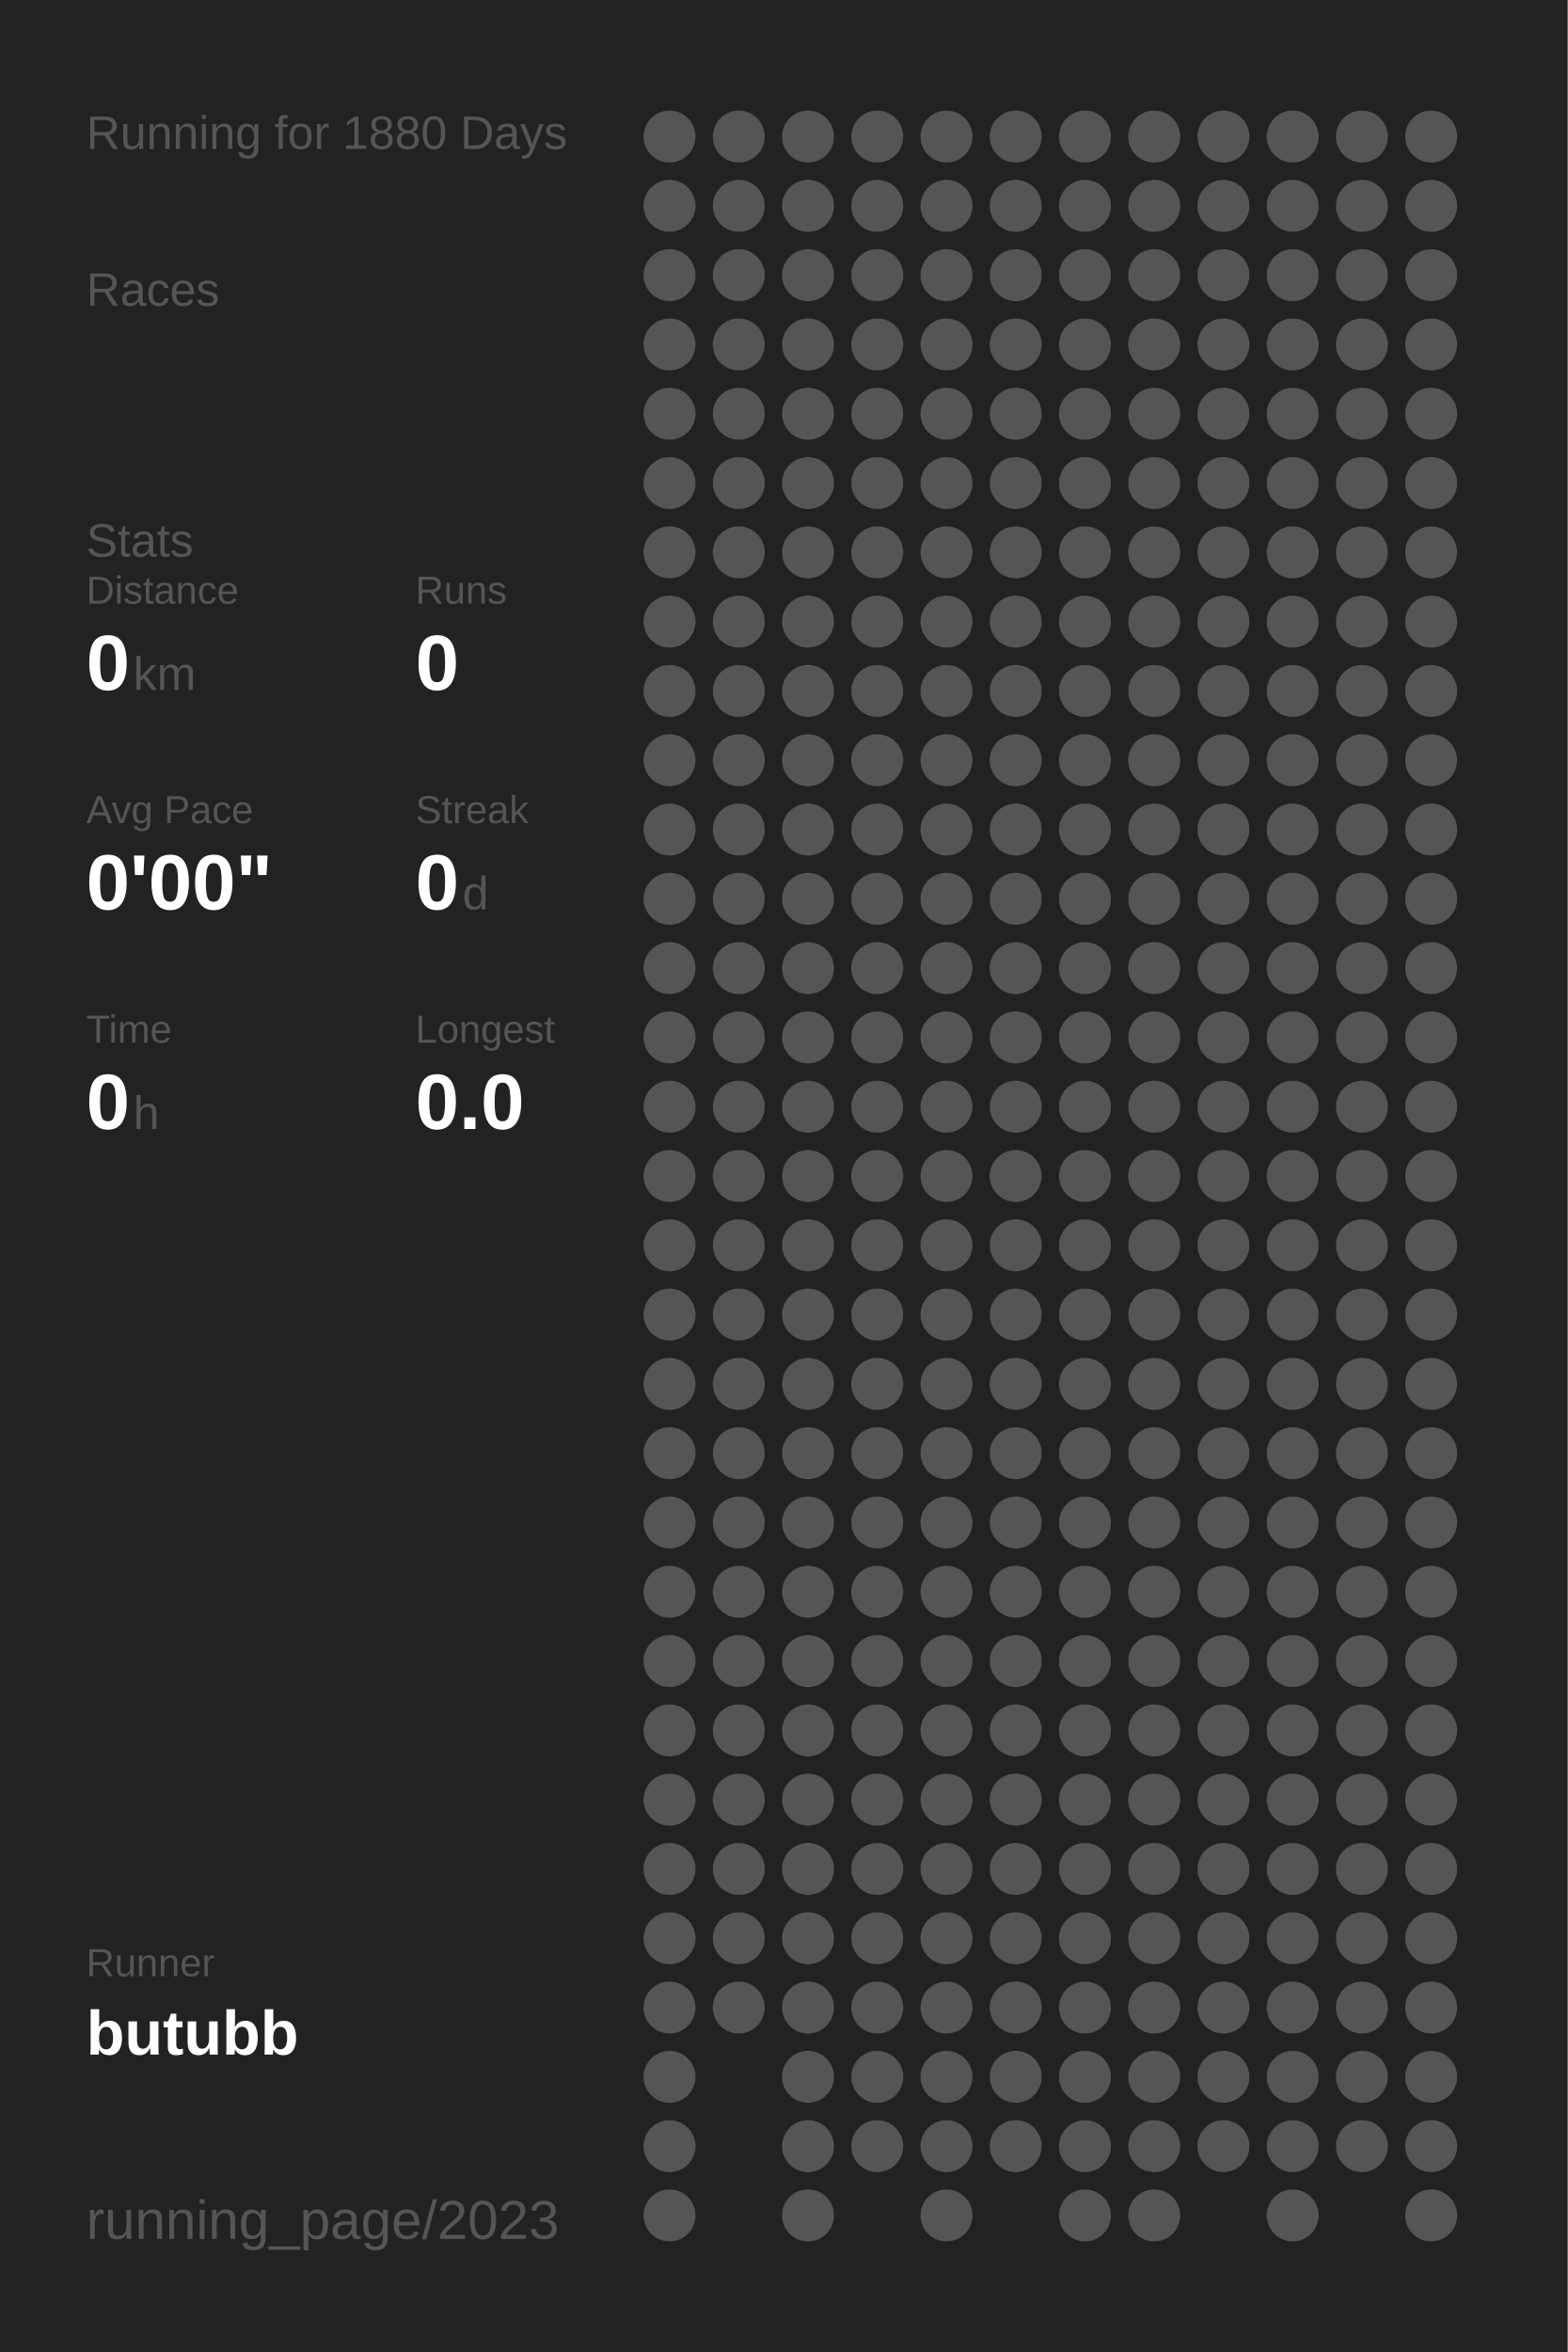
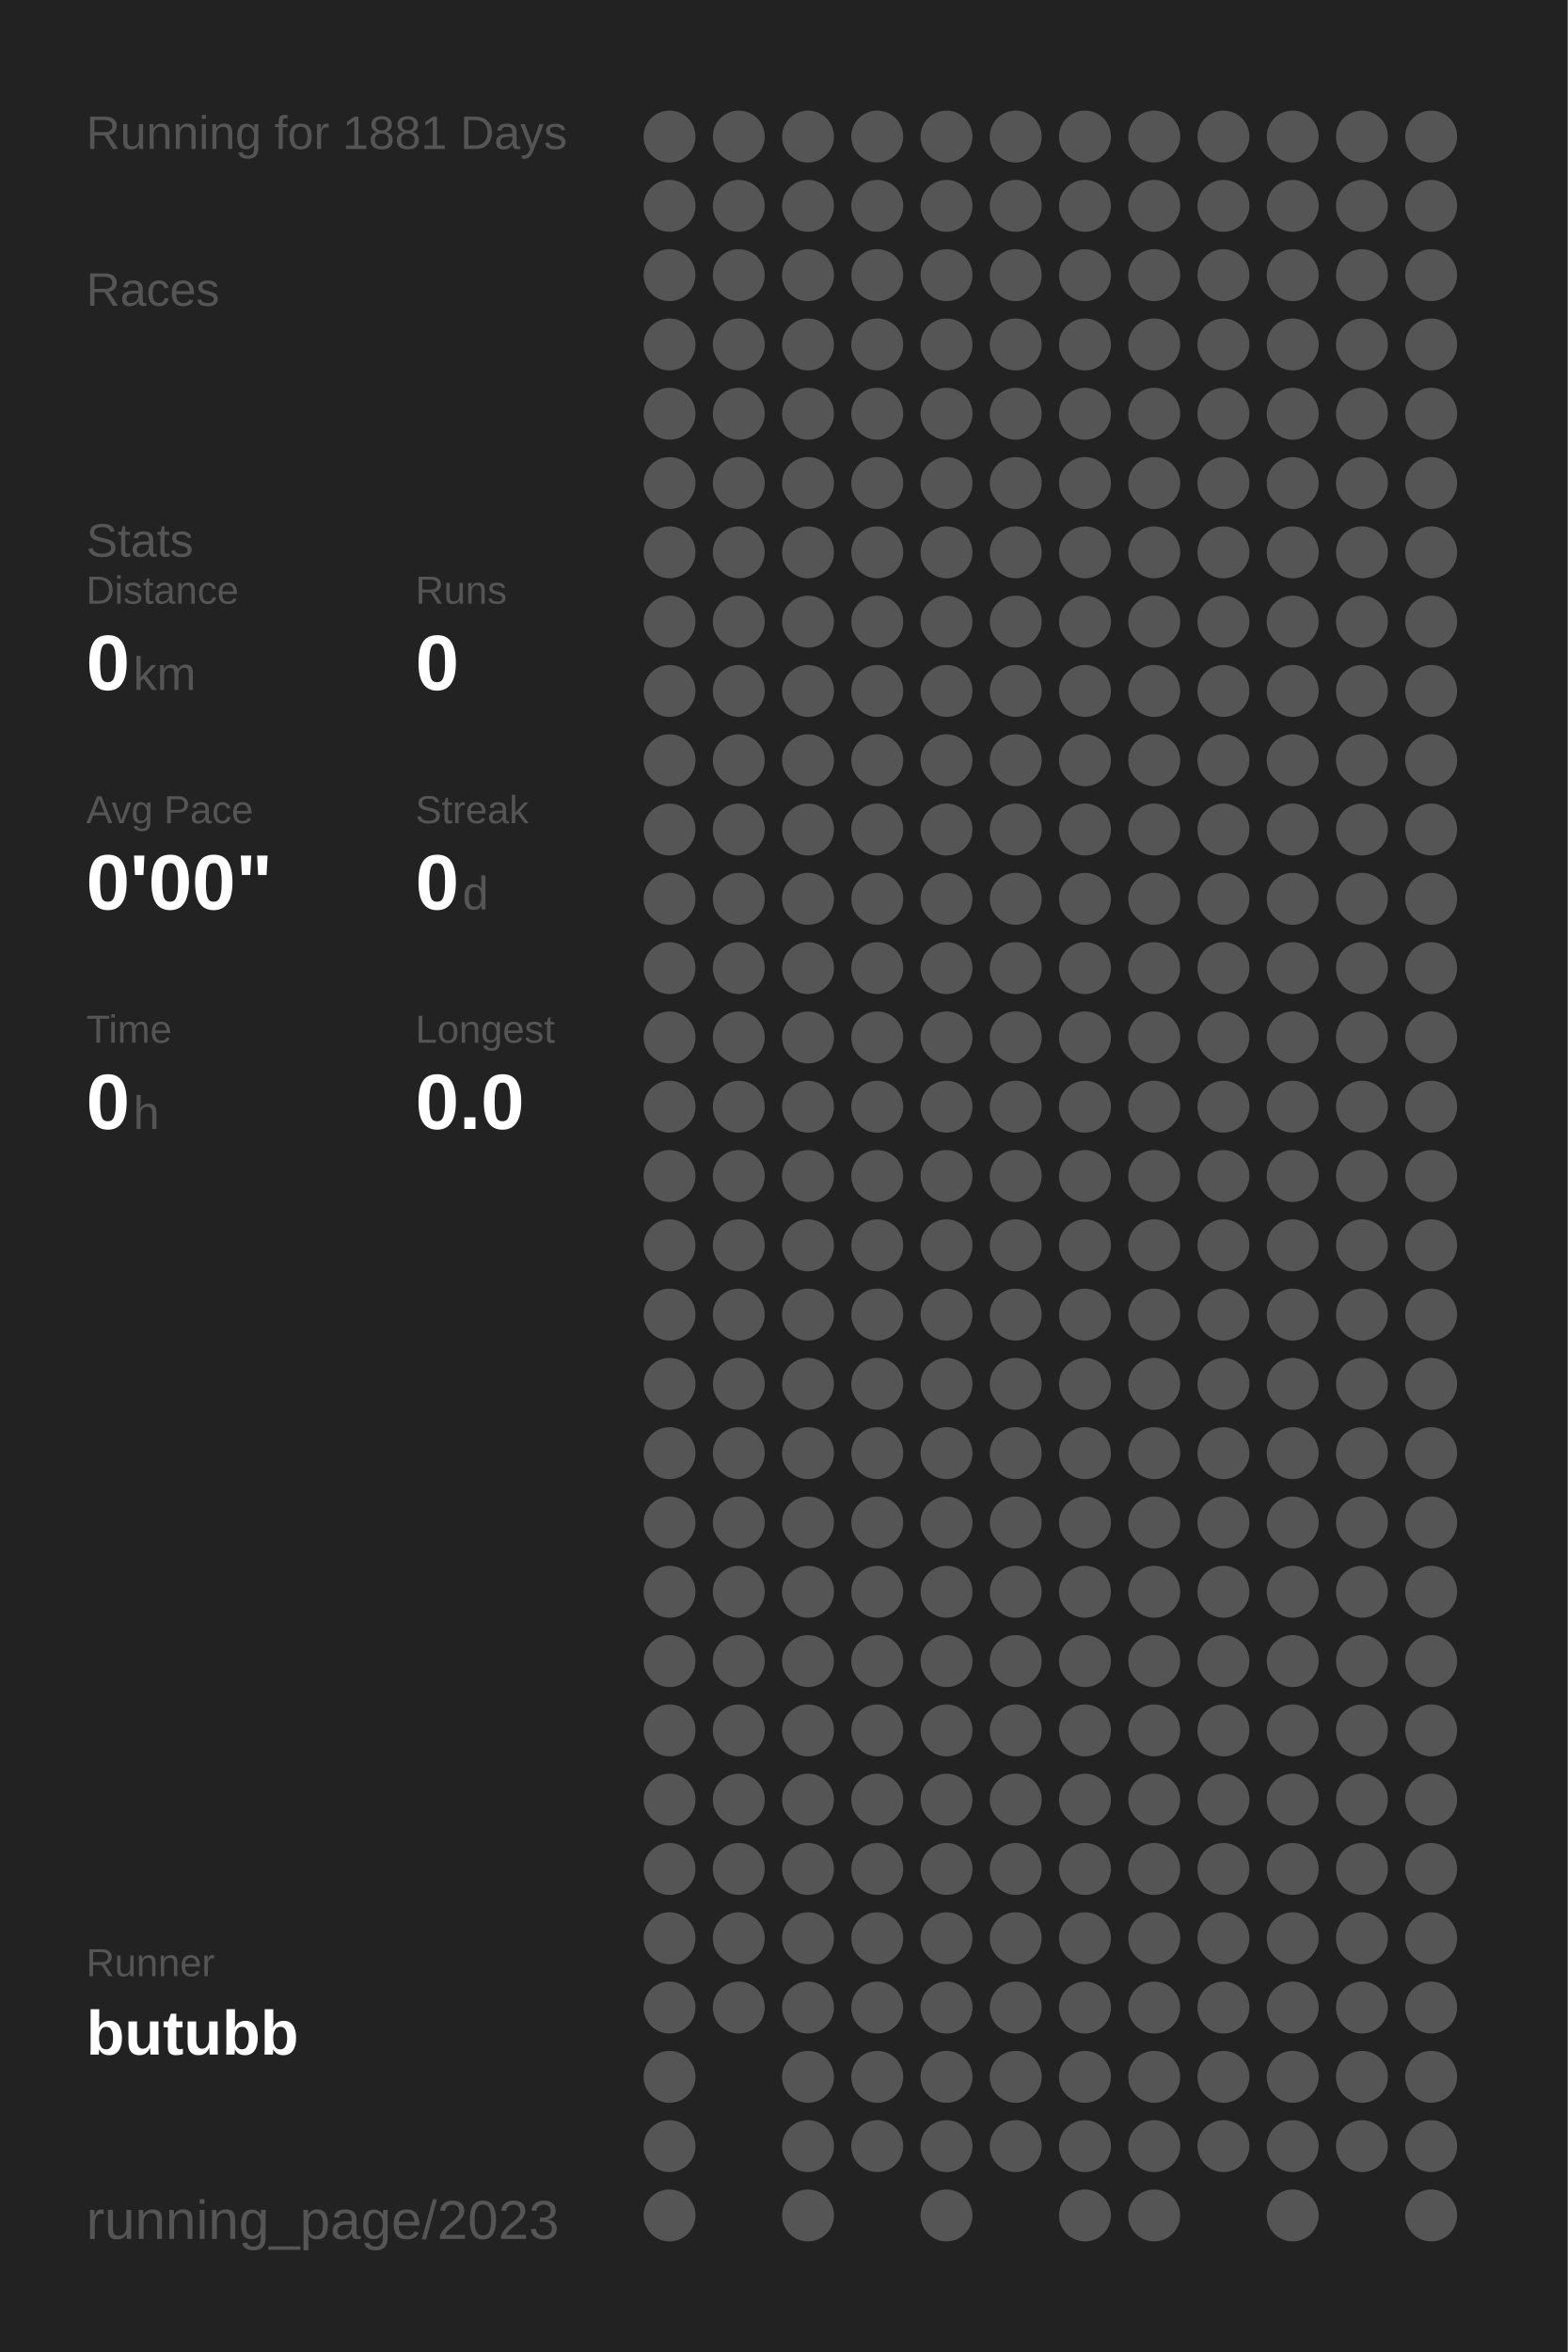
<svg xmlns="http://www.w3.org/2000/svg" baseProfile="full" height="300mm" version="1.1" viewBox="0,0,200,300" width="200mm">
  <defs />
  <rect fill="#222222" height="300" width="200" x="0" y="0" />
-   <text fill="#555555" style="font-size:6px; font-family:Arial;" x="11" y="19">Running for 1880 Days</text>
+   <text fill="#555555" style="font-size:6px; font-family:Arial;" x="11" y="19">Running for 1881 Days</text>
  <text fill="#555555" style="font-size:6px; font-family:Arial;" x="11" y="39">Races</text>
  <text fill="#555555" style="font-size:6px; font-family:Arial;" x="11" y="71">Stats</text>
  <text fill="#555555" style="font-size:5px; font-family:Arial;" x="11" y="77">Distance</text>
  <text fill="#FFFFFF" style="font-size:10px; font-family:Arial; font-weight:bold;" x="11" y="88">0</text>
  <text fill="#555555" style="font-size:6px; font-family:Arial;" x="17" y="88">km</text>
  <text fill="#555555" style="font-size:5px; font-family:Arial;" x="53" y="77">Runs</text>
  <text fill="#FFFFFF" style="font-size:10px; font-family:Arial; font-weight:bold;" x="53" y="88">0</text>
  <text fill="#555555" style="font-size:5px; font-family:Arial;" x="11" y="105">Avg Pace</text>
  <text fill="#FFFFFF" style="font-size:10px; font-family:Arial; font-weight:bold;" x="11" y="116">0'00"</text>
  <text fill="#555555" style="font-size:5px; font-family:Arial;" x="53" y="105">Streak</text>
  <text fill="#FFFFFF" style="font-size:10px; font-family:Arial; font-weight:bold;" x="53" y="116">0</text>
  <text fill="#555555" style="font-size:6px; font-family:Arial;" x="59" y="116">d</text>
  <text fill="#555555" style="font-size:5px; font-family:Arial;" x="11" y="133">Time</text>
  <text fill="#FFFFFF" style="font-size:10px; font-family:Arial; font-weight:bold;" x="11" y="144">0</text>
  <text fill="#555555" style="font-size:6px; font-family:Arial;" x="17" y="144">h</text>
  <text fill="#555555" style="font-size:5px; font-family:Arial;" x="53" y="133">Longest</text>
  <text fill="#FFFFFF" style="font-size:10px; font-family:Arial; font-weight:bold;" x="53" y="144">0.0</text>
  <text fill="#555555" style="font-size:5px; font-family:Arial;" x="11" y="252.065">Runner</text>
  <text fill="#FFFFFF" style="font-size:8px; font-family:Arial; font-weight:bold;" x="11" y="262.065">butubb</text>
  <text fill="#555555" style="font-size:7px; font-family:Arial;" x="11" y="285.581">running_page/2023</text>
  <circle cx="85.417" cy="17.419" fill="#555555" r="3.312" />
  <circle cx="85.417" cy="26.258" fill="#555555" r="3.312" />
  <circle cx="85.417" cy="35.097" fill="#555555" r="3.312" />
  <circle cx="85.417" cy="43.935" fill="#555555" r="3.312" />
  <circle cx="85.417" cy="52.774" fill="#555555" r="3.312" />
  <circle cx="85.417" cy="61.613" fill="#555555" r="3.312" />
  <circle cx="85.417" cy="70.452" fill="#555555" r="3.312" />
  <circle cx="85.417" cy="79.29" fill="#555555" r="3.312" />
  <circle cx="85.417" cy="88.129" fill="#555555" r="3.312" />
  <circle cx="85.417" cy="96.968" fill="#555555" r="3.312" />
  <circle cx="85.417" cy="105.806" fill="#555555" r="3.312" />
  <circle cx="85.417" cy="114.645" fill="#555555" r="3.312" />
  <circle cx="85.417" cy="123.484" fill="#555555" r="3.312" />
  <circle cx="85.417" cy="132.323" fill="#555555" r="3.312" />
  <circle cx="85.417" cy="141.161" fill="#555555" r="3.312" />
  <circle cx="85.417" cy="150" fill="#555555" r="3.312" />
  <circle cx="85.417" cy="158.839" fill="#555555" r="3.312" />
  <circle cx="85.417" cy="167.677" fill="#555555" r="3.312" />
  <circle cx="85.417" cy="176.516" fill="#555555" r="3.312" />
  <circle cx="85.417" cy="185.355" fill="#555555" r="3.312" />
  <circle cx="85.417" cy="194.194" fill="#555555" r="3.312" />
  <circle cx="85.417" cy="203.032" fill="#555555" r="3.312" />
  <circle cx="85.417" cy="211.871" fill="#555555" r="3.312" />
  <circle cx="85.417" cy="220.71" fill="#555555" r="3.312" />
  <circle cx="85.417" cy="229.548" fill="#555555" r="3.312" />
  <circle cx="85.417" cy="238.387" fill="#555555" r="3.312" />
  <circle cx="85.417" cy="247.226" fill="#555555" r="3.312" />
  <circle cx="85.417" cy="256.065" fill="#555555" r="3.312" />
  <circle cx="85.417" cy="264.903" fill="#555555" r="3.312" />
  <circle cx="85.417" cy="273.742" fill="#555555" r="3.312" />
  <circle cx="85.417" cy="282.581" fill="#555555" r="3.312" />
  <circle cx="94.25" cy="17.419" fill="#555555" r="3.312" />
  <circle cx="94.25" cy="26.258" fill="#555555" r="3.312" />
  <circle cx="94.25" cy="35.097" fill="#555555" r="3.312" />
  <circle cx="94.25" cy="43.935" fill="#555555" r="3.312" />
  <circle cx="94.25" cy="52.774" fill="#555555" r="3.312" />
  <circle cx="94.25" cy="61.613" fill="#555555" r="3.312" />
  <circle cx="94.25" cy="70.452" fill="#555555" r="3.312" />
  <circle cx="94.25" cy="79.29" fill="#555555" r="3.312" />
  <circle cx="94.25" cy="88.129" fill="#555555" r="3.312" />
  <circle cx="94.25" cy="96.968" fill="#555555" r="3.312" />
  <circle cx="94.25" cy="105.806" fill="#555555" r="3.312" />
  <circle cx="94.25" cy="114.645" fill="#555555" r="3.312" />
  <circle cx="94.25" cy="123.484" fill="#555555" r="3.312" />
  <circle cx="94.25" cy="132.323" fill="#555555" r="3.312" />
  <circle cx="94.25" cy="141.161" fill="#555555" r="3.312" />
  <circle cx="94.25" cy="150" fill="#555555" r="3.312" />
  <circle cx="94.25" cy="158.839" fill="#555555" r="3.312" />
  <circle cx="94.25" cy="167.677" fill="#555555" r="3.312" />
  <circle cx="94.25" cy="176.516" fill="#555555" r="3.312" />
  <circle cx="94.25" cy="185.355" fill="#555555" r="3.312" />
  <circle cx="94.25" cy="194.194" fill="#555555" r="3.312" />
  <circle cx="94.25" cy="203.032" fill="#555555" r="3.312" />
  <circle cx="94.25" cy="211.871" fill="#555555" r="3.312" />
  <circle cx="94.25" cy="220.71" fill="#555555" r="3.312" />
  <circle cx="94.25" cy="229.548" fill="#555555" r="3.312" />
  <circle cx="94.25" cy="238.387" fill="#555555" r="3.312" />
  <circle cx="94.25" cy="247.226" fill="#555555" r="3.312" />
  <circle cx="94.25" cy="256.065" fill="#555555" r="3.312" />
  <circle cx="103.083" cy="17.419" fill="#555555" r="3.312" />
  <circle cx="103.083" cy="26.258" fill="#555555" r="3.312" />
  <circle cx="103.083" cy="35.097" fill="#555555" r="3.312" />
  <circle cx="103.083" cy="43.935" fill="#555555" r="3.312" />
  <circle cx="103.083" cy="52.774" fill="#555555" r="3.312" />
  <circle cx="103.083" cy="61.613" fill="#555555" r="3.312" />
  <circle cx="103.083" cy="70.452" fill="#555555" r="3.312" />
  <circle cx="103.083" cy="79.29" fill="#555555" r="3.312" />
  <circle cx="103.083" cy="88.129" fill="#555555" r="3.312" />
  <circle cx="103.083" cy="96.968" fill="#555555" r="3.312" />
  <circle cx="103.083" cy="105.806" fill="#555555" r="3.312" />
  <circle cx="103.083" cy="114.645" fill="#555555" r="3.312" />
  <circle cx="103.083" cy="123.484" fill="#555555" r="3.312" />
  <circle cx="103.083" cy="132.323" fill="#555555" r="3.312" />
  <circle cx="103.083" cy="141.161" fill="#555555" r="3.312" />
  <circle cx="103.083" cy="150" fill="#555555" r="3.312" />
  <circle cx="103.083" cy="158.839" fill="#555555" r="3.312" />
  <circle cx="103.083" cy="167.677" fill="#555555" r="3.312" />
  <circle cx="103.083" cy="176.516" fill="#555555" r="3.312" />
  <circle cx="103.083" cy="185.355" fill="#555555" r="3.312" />
  <circle cx="103.083" cy="194.194" fill="#555555" r="3.312" />
  <circle cx="103.083" cy="203.032" fill="#555555" r="3.312" />
  <circle cx="103.083" cy="211.871" fill="#555555" r="3.312" />
  <circle cx="103.083" cy="220.71" fill="#555555" r="3.312" />
  <circle cx="103.083" cy="229.548" fill="#555555" r="3.312" />
  <circle cx="103.083" cy="238.387" fill="#555555" r="3.312" />
  <circle cx="103.083" cy="247.226" fill="#555555" r="3.312" />
  <circle cx="103.083" cy="256.065" fill="#555555" r="3.312" />
  <circle cx="103.083" cy="264.903" fill="#555555" r="3.312" />
  <circle cx="103.083" cy="273.742" fill="#555555" r="3.312" />
  <circle cx="103.083" cy="282.581" fill="#555555" r="3.312" />
  <circle cx="111.917" cy="17.419" fill="#555555" r="3.312" />
  <circle cx="111.917" cy="26.258" fill="#555555" r="3.312" />
  <circle cx="111.917" cy="35.097" fill="#555555" r="3.312" />
  <circle cx="111.917" cy="43.935" fill="#555555" r="3.312" />
  <circle cx="111.917" cy="52.774" fill="#555555" r="3.312" />
  <circle cx="111.917" cy="61.613" fill="#555555" r="3.312" />
  <circle cx="111.917" cy="70.452" fill="#555555" r="3.312" />
  <circle cx="111.917" cy="79.29" fill="#555555" r="3.312" />
  <circle cx="111.917" cy="88.129" fill="#555555" r="3.312" />
  <circle cx="111.917" cy="96.968" fill="#555555" r="3.312" />
  <circle cx="111.917" cy="105.806" fill="#555555" r="3.312" />
  <circle cx="111.917" cy="114.645" fill="#555555" r="3.312" />
  <circle cx="111.917" cy="123.484" fill="#555555" r="3.312" />
  <circle cx="111.917" cy="132.323" fill="#555555" r="3.312" />
  <circle cx="111.917" cy="141.161" fill="#555555" r="3.312" />
  <circle cx="111.917" cy="150" fill="#555555" r="3.312" />
  <circle cx="111.917" cy="158.839" fill="#555555" r="3.312" />
  <circle cx="111.917" cy="167.677" fill="#555555" r="3.312" />
  <circle cx="111.917" cy="176.516" fill="#555555" r="3.312" />
  <circle cx="111.917" cy="185.355" fill="#555555" r="3.312" />
  <circle cx="111.917" cy="194.194" fill="#555555" r="3.312" />
  <circle cx="111.917" cy="203.032" fill="#555555" r="3.312" />
  <circle cx="111.917" cy="211.871" fill="#555555" r="3.312" />
  <circle cx="111.917" cy="220.71" fill="#555555" r="3.312" />
  <circle cx="111.917" cy="229.548" fill="#555555" r="3.312" />
  <circle cx="111.917" cy="238.387" fill="#555555" r="3.312" />
  <circle cx="111.917" cy="247.226" fill="#555555" r="3.312" />
  <circle cx="111.917" cy="256.065" fill="#555555" r="3.312" />
  <circle cx="111.917" cy="264.903" fill="#555555" r="3.312" />
  <circle cx="111.917" cy="273.742" fill="#555555" r="3.312" />
  <circle cx="120.75" cy="17.419" fill="#555555" r="3.312" />
  <circle cx="120.75" cy="26.258" fill="#555555" r="3.312" />
  <circle cx="120.75" cy="35.097" fill="#555555" r="3.312" />
  <circle cx="120.75" cy="43.935" fill="#555555" r="3.312" />
  <circle cx="120.75" cy="52.774" fill="#555555" r="3.312" />
  <circle cx="120.75" cy="61.613" fill="#555555" r="3.312" />
  <circle cx="120.75" cy="70.452" fill="#555555" r="3.312" />
  <circle cx="120.75" cy="79.29" fill="#555555" r="3.312" />
  <circle cx="120.75" cy="88.129" fill="#555555" r="3.312" />
  <circle cx="120.75" cy="96.968" fill="#555555" r="3.312" />
  <circle cx="120.75" cy="105.806" fill="#555555" r="3.312" />
  <circle cx="120.75" cy="114.645" fill="#555555" r="3.312" />
  <circle cx="120.75" cy="123.484" fill="#555555" r="3.312" />
  <circle cx="120.75" cy="132.323" fill="#555555" r="3.312" />
  <circle cx="120.75" cy="141.161" fill="#555555" r="3.312" />
  <circle cx="120.75" cy="150" fill="#555555" r="3.312" />
  <circle cx="120.75" cy="158.839" fill="#555555" r="3.312" />
  <circle cx="120.75" cy="167.677" fill="#555555" r="3.312" />
  <circle cx="120.75" cy="176.516" fill="#555555" r="3.312" />
  <circle cx="120.75" cy="185.355" fill="#555555" r="3.312" />
  <circle cx="120.75" cy="194.194" fill="#555555" r="3.312" />
  <circle cx="120.75" cy="203.032" fill="#555555" r="3.312" />
  <circle cx="120.75" cy="211.871" fill="#555555" r="3.312" />
  <circle cx="120.75" cy="220.71" fill="#555555" r="3.312" />
  <circle cx="120.75" cy="229.548" fill="#555555" r="3.312" />
  <circle cx="120.75" cy="238.387" fill="#555555" r="3.312" />
  <circle cx="120.75" cy="247.226" fill="#555555" r="3.312" />
  <circle cx="120.75" cy="256.065" fill="#555555" r="3.312" />
  <circle cx="120.75" cy="264.903" fill="#555555" r="3.312" />
  <circle cx="120.75" cy="273.742" fill="#555555" r="3.312" />
  <circle cx="120.75" cy="282.581" fill="#555555" r="3.312" />
  <circle cx="129.583" cy="17.419" fill="#555555" r="3.312" />
  <circle cx="129.583" cy="26.258" fill="#555555" r="3.312" />
  <circle cx="129.583" cy="35.097" fill="#555555" r="3.312" />
  <circle cx="129.583" cy="43.935" fill="#555555" r="3.312" />
  <circle cx="129.583" cy="52.774" fill="#555555" r="3.312" />
  <circle cx="129.583" cy="61.613" fill="#555555" r="3.312" />
  <circle cx="129.583" cy="70.452" fill="#555555" r="3.312" />
  <circle cx="129.583" cy="79.29" fill="#555555" r="3.312" />
  <circle cx="129.583" cy="88.129" fill="#555555" r="3.312" />
  <circle cx="129.583" cy="96.968" fill="#555555" r="3.312" />
  <circle cx="129.583" cy="105.806" fill="#555555" r="3.312" />
  <circle cx="129.583" cy="114.645" fill="#555555" r="3.312" />
  <circle cx="129.583" cy="123.484" fill="#555555" r="3.312" />
  <circle cx="129.583" cy="132.323" fill="#555555" r="3.312" />
  <circle cx="129.583" cy="141.161" fill="#555555" r="3.312" />
  <circle cx="129.583" cy="150" fill="#555555" r="3.312" />
  <circle cx="129.583" cy="158.839" fill="#555555" r="3.312" />
  <circle cx="129.583" cy="167.677" fill="#555555" r="3.312" />
  <circle cx="129.583" cy="176.516" fill="#555555" r="3.312" />
  <circle cx="129.583" cy="185.355" fill="#555555" r="3.312" />
  <circle cx="129.583" cy="194.194" fill="#555555" r="3.312" />
  <circle cx="129.583" cy="203.032" fill="#555555" r="3.312" />
  <circle cx="129.583" cy="211.871" fill="#555555" r="3.312" />
  <circle cx="129.583" cy="220.71" fill="#555555" r="3.312" />
  <circle cx="129.583" cy="229.548" fill="#555555" r="3.312" />
  <circle cx="129.583" cy="238.387" fill="#555555" r="3.312" />
  <circle cx="129.583" cy="247.226" fill="#555555" r="3.312" />
  <circle cx="129.583" cy="256.065" fill="#555555" r="3.312" />
  <circle cx="129.583" cy="264.903" fill="#555555" r="3.312" />
  <circle cx="129.583" cy="273.742" fill="#555555" r="3.312" />
  <circle cx="138.417" cy="17.419" fill="#555555" r="3.312" />
  <circle cx="138.417" cy="26.258" fill="#555555" r="3.312" />
  <circle cx="138.417" cy="35.097" fill="#555555" r="3.312" />
  <circle cx="138.417" cy="43.935" fill="#555555" r="3.312" />
  <circle cx="138.417" cy="52.774" fill="#555555" r="3.312" />
  <circle cx="138.417" cy="61.613" fill="#555555" r="3.312" />
  <circle cx="138.417" cy="70.452" fill="#555555" r="3.312" />
  <circle cx="138.417" cy="79.29" fill="#555555" r="3.312" />
  <circle cx="138.417" cy="88.129" fill="#555555" r="3.312" />
  <circle cx="138.417" cy="96.968" fill="#555555" r="3.312" />
  <circle cx="138.417" cy="105.806" fill="#555555" r="3.312" />
  <circle cx="138.417" cy="114.645" fill="#555555" r="3.312" />
  <circle cx="138.417" cy="123.484" fill="#555555" r="3.312" />
  <circle cx="138.417" cy="132.323" fill="#555555" r="3.312" />
  <circle cx="138.417" cy="141.161" fill="#555555" r="3.312" />
  <circle cx="138.417" cy="150" fill="#555555" r="3.312" />
  <circle cx="138.417" cy="158.839" fill="#555555" r="3.312" />
  <circle cx="138.417" cy="167.677" fill="#555555" r="3.312" />
  <circle cx="138.417" cy="176.516" fill="#555555" r="3.312" />
  <circle cx="138.417" cy="185.355" fill="#555555" r="3.312" />
  <circle cx="138.417" cy="194.194" fill="#555555" r="3.312" />
  <circle cx="138.417" cy="203.032" fill="#555555" r="3.312" />
  <circle cx="138.417" cy="211.871" fill="#555555" r="3.312" />
  <circle cx="138.417" cy="220.71" fill="#555555" r="3.312" />
  <circle cx="138.417" cy="229.548" fill="#555555" r="3.312" />
  <circle cx="138.417" cy="238.387" fill="#555555" r="3.312" />
  <circle cx="138.417" cy="247.226" fill="#555555" r="3.312" />
  <circle cx="138.417" cy="256.065" fill="#555555" r="3.312" />
  <circle cx="138.417" cy="264.903" fill="#555555" r="3.312" />
  <circle cx="138.417" cy="273.742" fill="#555555" r="3.312" />
  <circle cx="138.417" cy="282.581" fill="#555555" r="3.312" />
  <circle cx="147.25" cy="17.419" fill="#555555" r="3.312" />
  <circle cx="147.25" cy="26.258" fill="#555555" r="3.312" />
  <circle cx="147.25" cy="35.097" fill="#555555" r="3.312" />
  <circle cx="147.25" cy="43.935" fill="#555555" r="3.312" />
  <circle cx="147.25" cy="52.774" fill="#555555" r="3.312" />
  <circle cx="147.25" cy="61.613" fill="#555555" r="3.312" />
  <circle cx="147.25" cy="70.452" fill="#555555" r="3.312" />
  <circle cx="147.25" cy="79.29" fill="#555555" r="3.312" />
  <circle cx="147.25" cy="88.129" fill="#555555" r="3.312" />
  <circle cx="147.25" cy="96.968" fill="#555555" r="3.312" />
  <circle cx="147.25" cy="105.806" fill="#555555" r="3.312" />
  <circle cx="147.25" cy="114.645" fill="#555555" r="3.312" />
  <circle cx="147.25" cy="123.484" fill="#555555" r="3.312" />
  <circle cx="147.25" cy="132.323" fill="#555555" r="3.312" />
  <circle cx="147.25" cy="141.161" fill="#555555" r="3.312" />
  <circle cx="147.25" cy="150" fill="#555555" r="3.312" />
  <circle cx="147.25" cy="158.839" fill="#555555" r="3.312" />
  <circle cx="147.25" cy="167.677" fill="#555555" r="3.312" />
  <circle cx="147.25" cy="176.516" fill="#555555" r="3.312" />
  <circle cx="147.25" cy="185.355" fill="#555555" r="3.312" />
  <circle cx="147.25" cy="194.194" fill="#555555" r="3.312" />
  <circle cx="147.25" cy="203.032" fill="#555555" r="3.312" />
  <circle cx="147.25" cy="211.871" fill="#555555" r="3.312" />
  <circle cx="147.25" cy="220.71" fill="#555555" r="3.312" />
  <circle cx="147.25" cy="229.548" fill="#555555" r="3.312" />
  <circle cx="147.25" cy="238.387" fill="#555555" r="3.312" />
  <circle cx="147.25" cy="247.226" fill="#555555" r="3.312" />
  <circle cx="147.25" cy="256.065" fill="#555555" r="3.312" />
  <circle cx="147.25" cy="264.903" fill="#555555" r="3.312" />
  <circle cx="147.25" cy="273.742" fill="#555555" r="3.312" />
  <circle cx="147.25" cy="282.581" fill="#555555" r="3.312" />
  <circle cx="156.083" cy="17.419" fill="#555555" r="3.312" />
  <circle cx="156.083" cy="26.258" fill="#555555" r="3.312" />
  <circle cx="156.083" cy="35.097" fill="#555555" r="3.312" />
  <circle cx="156.083" cy="43.935" fill="#555555" r="3.312" />
  <circle cx="156.083" cy="52.774" fill="#555555" r="3.312" />
  <circle cx="156.083" cy="61.613" fill="#555555" r="3.312" />
  <circle cx="156.083" cy="70.452" fill="#555555" r="3.312" />
  <circle cx="156.083" cy="79.29" fill="#555555" r="3.312" />
  <circle cx="156.083" cy="88.129" fill="#555555" r="3.312" />
  <circle cx="156.083" cy="96.968" fill="#555555" r="3.312" />
  <circle cx="156.083" cy="105.806" fill="#555555" r="3.312" />
  <circle cx="156.083" cy="114.645" fill="#555555" r="3.312" />
  <circle cx="156.083" cy="123.484" fill="#555555" r="3.312" />
  <circle cx="156.083" cy="132.323" fill="#555555" r="3.312" />
  <circle cx="156.083" cy="141.161" fill="#555555" r="3.312" />
  <circle cx="156.083" cy="150" fill="#555555" r="3.312" />
  <circle cx="156.083" cy="158.839" fill="#555555" r="3.312" />
  <circle cx="156.083" cy="167.677" fill="#555555" r="3.312" />
  <circle cx="156.083" cy="176.516" fill="#555555" r="3.312" />
  <circle cx="156.083" cy="185.355" fill="#555555" r="3.312" />
  <circle cx="156.083" cy="194.194" fill="#555555" r="3.312" />
  <circle cx="156.083" cy="203.032" fill="#555555" r="3.312" />
  <circle cx="156.083" cy="211.871" fill="#555555" r="3.312" />
  <circle cx="156.083" cy="220.71" fill="#555555" r="3.312" />
  <circle cx="156.083" cy="229.548" fill="#555555" r="3.312" />
  <circle cx="156.083" cy="238.387" fill="#555555" r="3.312" />
  <circle cx="156.083" cy="247.226" fill="#555555" r="3.312" />
  <circle cx="156.083" cy="256.065" fill="#555555" r="3.312" />
  <circle cx="156.083" cy="264.903" fill="#555555" r="3.312" />
  <circle cx="156.083" cy="273.742" fill="#555555" r="3.312" />
  <circle cx="164.917" cy="17.419" fill="#555555" r="3.312" />
  <circle cx="164.917" cy="26.258" fill="#555555" r="3.312" />
  <circle cx="164.917" cy="35.097" fill="#555555" r="3.312" />
  <circle cx="164.917" cy="43.935" fill="#555555" r="3.312" />
  <circle cx="164.917" cy="52.774" fill="#555555" r="3.312" />
  <circle cx="164.917" cy="61.613" fill="#555555" r="3.312" />
  <circle cx="164.917" cy="70.452" fill="#555555" r="3.312" />
  <circle cx="164.917" cy="79.29" fill="#555555" r="3.312" />
  <circle cx="164.917" cy="88.129" fill="#555555" r="3.312" />
  <circle cx="164.917" cy="96.968" fill="#555555" r="3.312" />
  <circle cx="164.917" cy="105.806" fill="#555555" r="3.312" />
  <circle cx="164.917" cy="114.645" fill="#555555" r="3.312" />
  <circle cx="164.917" cy="123.484" fill="#555555" r="3.312" />
  <circle cx="164.917" cy="132.323" fill="#555555" r="3.312" />
  <circle cx="164.917" cy="141.161" fill="#555555" r="3.312" />
  <circle cx="164.917" cy="150" fill="#555555" r="3.312" />
  <circle cx="164.917" cy="158.839" fill="#555555" r="3.312" />
  <circle cx="164.917" cy="167.677" fill="#555555" r="3.312" />
  <circle cx="164.917" cy="176.516" fill="#555555" r="3.312" />
  <circle cx="164.917" cy="185.355" fill="#555555" r="3.312" />
  <circle cx="164.917" cy="194.194" fill="#555555" r="3.312" />
  <circle cx="164.917" cy="203.032" fill="#555555" r="3.312" />
  <circle cx="164.917" cy="211.871" fill="#555555" r="3.312" />
  <circle cx="164.917" cy="220.71" fill="#555555" r="3.312" />
  <circle cx="164.917" cy="229.548" fill="#555555" r="3.312" />
  <circle cx="164.917" cy="238.387" fill="#555555" r="3.312" />
  <circle cx="164.917" cy="247.226" fill="#555555" r="3.312" />
  <circle cx="164.917" cy="256.065" fill="#555555" r="3.312" />
  <circle cx="164.917" cy="264.903" fill="#555555" r="3.312" />
  <circle cx="164.917" cy="273.742" fill="#555555" r="3.312" />
  <circle cx="164.917" cy="282.581" fill="#555555" r="3.312" />
  <circle cx="173.75" cy="17.419" fill="#555555" r="3.312" />
  <circle cx="173.75" cy="26.258" fill="#555555" r="3.312" />
  <circle cx="173.75" cy="35.097" fill="#555555" r="3.312" />
  <circle cx="173.75" cy="43.935" fill="#555555" r="3.312" />
  <circle cx="173.75" cy="52.774" fill="#555555" r="3.312" />
  <circle cx="173.75" cy="61.613" fill="#555555" r="3.312" />
  <circle cx="173.75" cy="70.452" fill="#555555" r="3.312" />
  <circle cx="173.75" cy="79.29" fill="#555555" r="3.312" />
  <circle cx="173.75" cy="88.129" fill="#555555" r="3.312" />
  <circle cx="173.75" cy="96.968" fill="#555555" r="3.312" />
  <circle cx="173.75" cy="105.806" fill="#555555" r="3.312" />
  <circle cx="173.75" cy="114.645" fill="#555555" r="3.312" />
  <circle cx="173.75" cy="123.484" fill="#555555" r="3.312" />
  <circle cx="173.75" cy="132.323" fill="#555555" r="3.312" />
  <circle cx="173.75" cy="141.161" fill="#555555" r="3.312" />
  <circle cx="173.75" cy="150" fill="#555555" r="3.312" />
  <circle cx="173.75" cy="158.839" fill="#555555" r="3.312" />
  <circle cx="173.75" cy="167.677" fill="#555555" r="3.312" />
  <circle cx="173.75" cy="176.516" fill="#555555" r="3.312" />
  <circle cx="173.75" cy="185.355" fill="#555555" r="3.312" />
  <circle cx="173.75" cy="194.194" fill="#555555" r="3.312" />
  <circle cx="173.75" cy="203.032" fill="#555555" r="3.312" />
  <circle cx="173.75" cy="211.871" fill="#555555" r="3.312" />
  <circle cx="173.75" cy="220.71" fill="#555555" r="3.312" />
  <circle cx="173.75" cy="229.548" fill="#555555" r="3.312" />
  <circle cx="173.75" cy="238.387" fill="#555555" r="3.312" />
  <circle cx="173.75" cy="247.226" fill="#555555" r="3.312" />
  <circle cx="173.75" cy="256.065" fill="#555555" r="3.312" />
  <circle cx="173.75" cy="264.903" fill="#555555" r="3.312" />
  <circle cx="173.75" cy="273.742" fill="#555555" r="3.312" />
  <circle cx="182.583" cy="17.419" fill="#555555" r="3.312" />
  <circle cx="182.583" cy="26.258" fill="#555555" r="3.312" />
  <circle cx="182.583" cy="35.097" fill="#555555" r="3.312" />
  <circle cx="182.583" cy="43.935" fill="#555555" r="3.312" />
  <circle cx="182.583" cy="52.774" fill="#555555" r="3.312" />
  <circle cx="182.583" cy="61.613" fill="#555555" r="3.312" />
  <circle cx="182.583" cy="70.452" fill="#555555" r="3.312" />
  <circle cx="182.583" cy="79.29" fill="#555555" r="3.312" />
  <circle cx="182.583" cy="88.129" fill="#555555" r="3.312" />
  <circle cx="182.583" cy="96.968" fill="#555555" r="3.312" />
  <circle cx="182.583" cy="105.806" fill="#555555" r="3.312" />
  <circle cx="182.583" cy="114.645" fill="#555555" r="3.312" />
  <circle cx="182.583" cy="123.484" fill="#555555" r="3.312" />
  <circle cx="182.583" cy="132.323" fill="#555555" r="3.312" />
  <circle cx="182.583" cy="141.161" fill="#555555" r="3.312" />
  <circle cx="182.583" cy="150" fill="#555555" r="3.312" />
  <circle cx="182.583" cy="158.839" fill="#555555" r="3.312" />
  <circle cx="182.583" cy="167.677" fill="#555555" r="3.312" />
  <circle cx="182.583" cy="176.516" fill="#555555" r="3.312" />
  <circle cx="182.583" cy="185.355" fill="#555555" r="3.312" />
  <circle cx="182.583" cy="194.194" fill="#555555" r="3.312" />
  <circle cx="182.583" cy="203.032" fill="#555555" r="3.312" />
  <circle cx="182.583" cy="211.871" fill="#555555" r="3.312" />
  <circle cx="182.583" cy="220.71" fill="#555555" r="3.312" />
  <circle cx="182.583" cy="229.548" fill="#555555" r="3.312" />
  <circle cx="182.583" cy="238.387" fill="#555555" r="3.312" />
  <circle cx="182.583" cy="247.226" fill="#555555" r="3.312" />
  <circle cx="182.583" cy="256.065" fill="#555555" r="3.312" />
  <circle cx="182.583" cy="264.903" fill="#555555" r="3.312" />
  <circle cx="182.583" cy="273.742" fill="#555555" r="3.312" />
  <circle cx="182.583" cy="282.581" fill="#555555" r="3.312" />
</svg>
